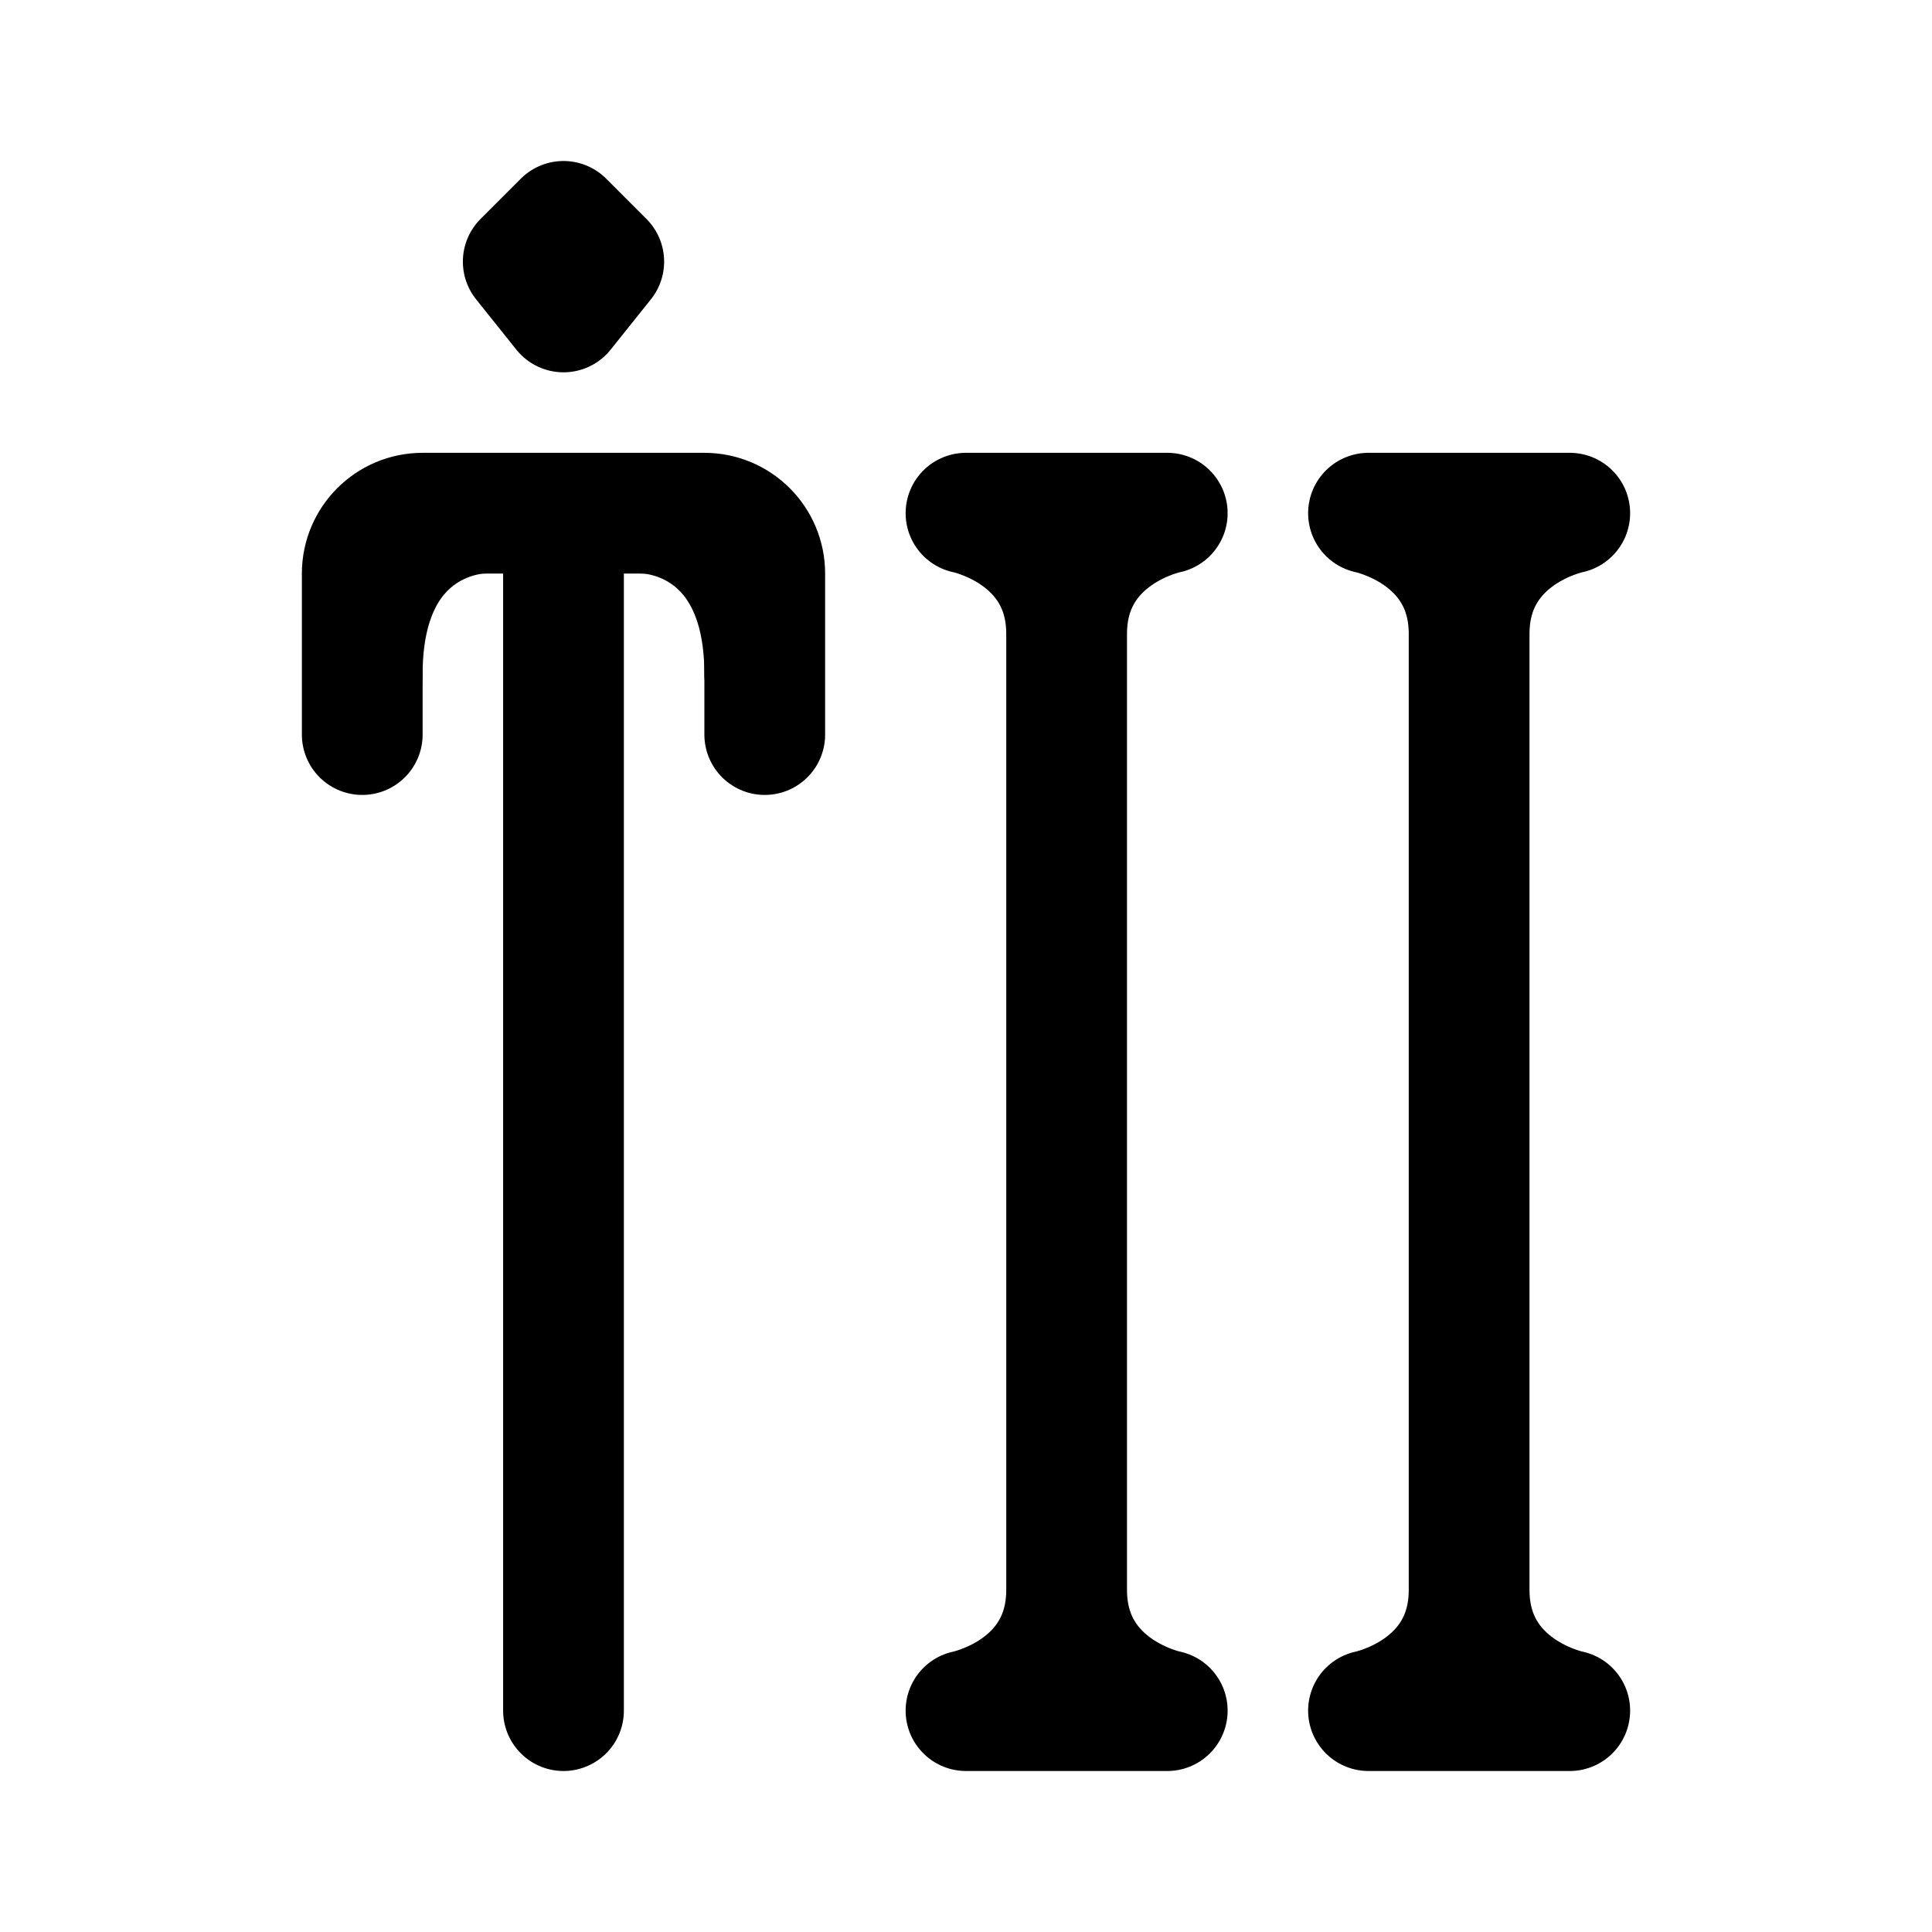
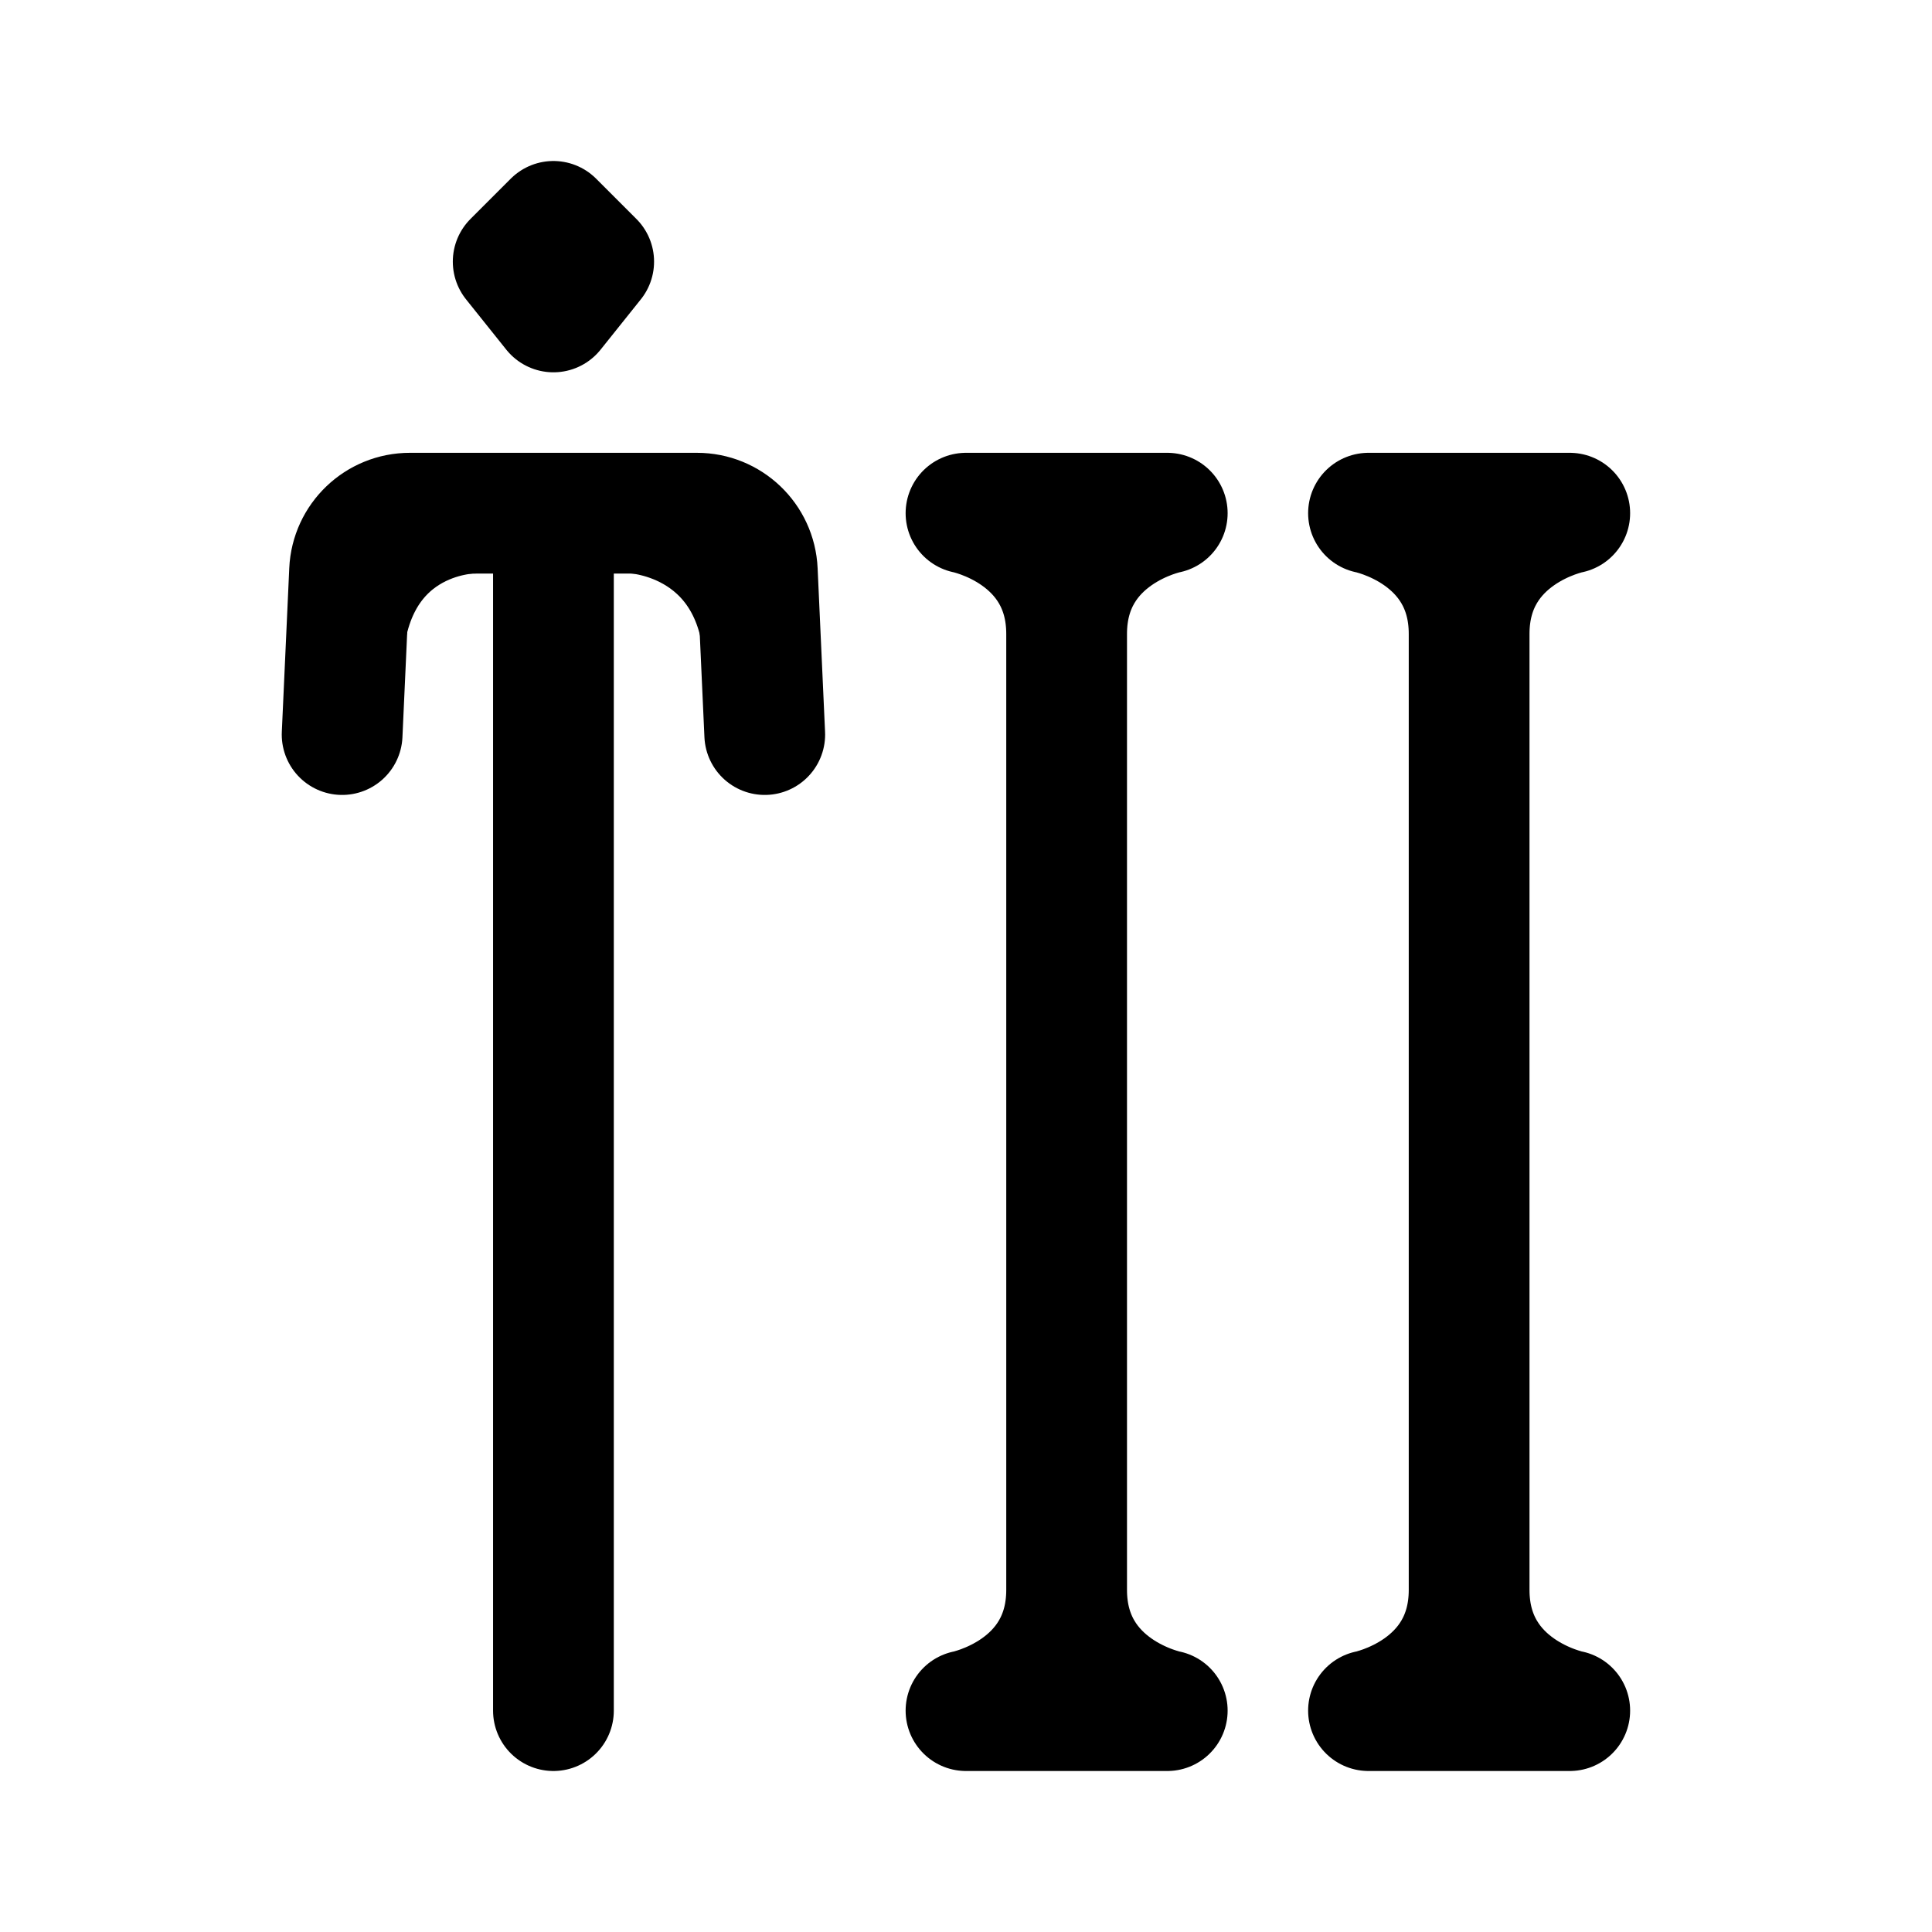
<svg xmlns="http://www.w3.org/2000/svg" width="192" height="192" fill="none">
-   <path d="M37 67c0-15 11-15 11-15m27 15c0-15-11-15-11-15" stroke="#000" stroke-width="10" stroke-linecap="round" stroke-linejoin="round" />
-   <path d="M36 73V57a6 6 0 0 1 6-6h14m20 22V57a6 6 0 0 0-6-6H56m0-29-4 4 4 5 4-5-4-4Zm0 29v119m50-107c0-10-10-12-10-12h20s-10 2-10 12Zm0 0v95m0 0c0 10-10 12-10 12h20s-10-2-10-12Zm40-95c0-10-10-12-10-12h20s-10 2-10 12Zm0 0v95m0 0c0 10-10 12-10 12h20s-10-2-10-12Z" stroke="#000" stroke-width="12" stroke-linecap="round" stroke-linejoin="round" />
+   <path d="M35 67c0-15 12-15 12-15m28 15c0-14.5-12-15-12-15" stroke="#000" stroke-width="10" stroke-linecap="round" stroke-linejoin="round" />
+   <path d="m34 73 .74-16.272A6 6 0 0 1 40.733 51H55m21 22-.74-16.272A6 6 0 0 0 69.266 51H55m0-29-4 4 4 5 4-5-4-4Zm0 29v119m51-107c0-10-10-12-10-12h20s-10 2-10 12Zm0 0v95m0 0c0 10-10 12-10 12h20s-10-2-10-12Zm40-95c0-10-10-12-10-12h20s-10 2-10 12Zm0 0v95m0 0c0 10-10 12-10 12h20s-10-2-10-12Z" stroke="#000" stroke-width="12" stroke-linecap="round" stroke-linejoin="round" />
</svg>
